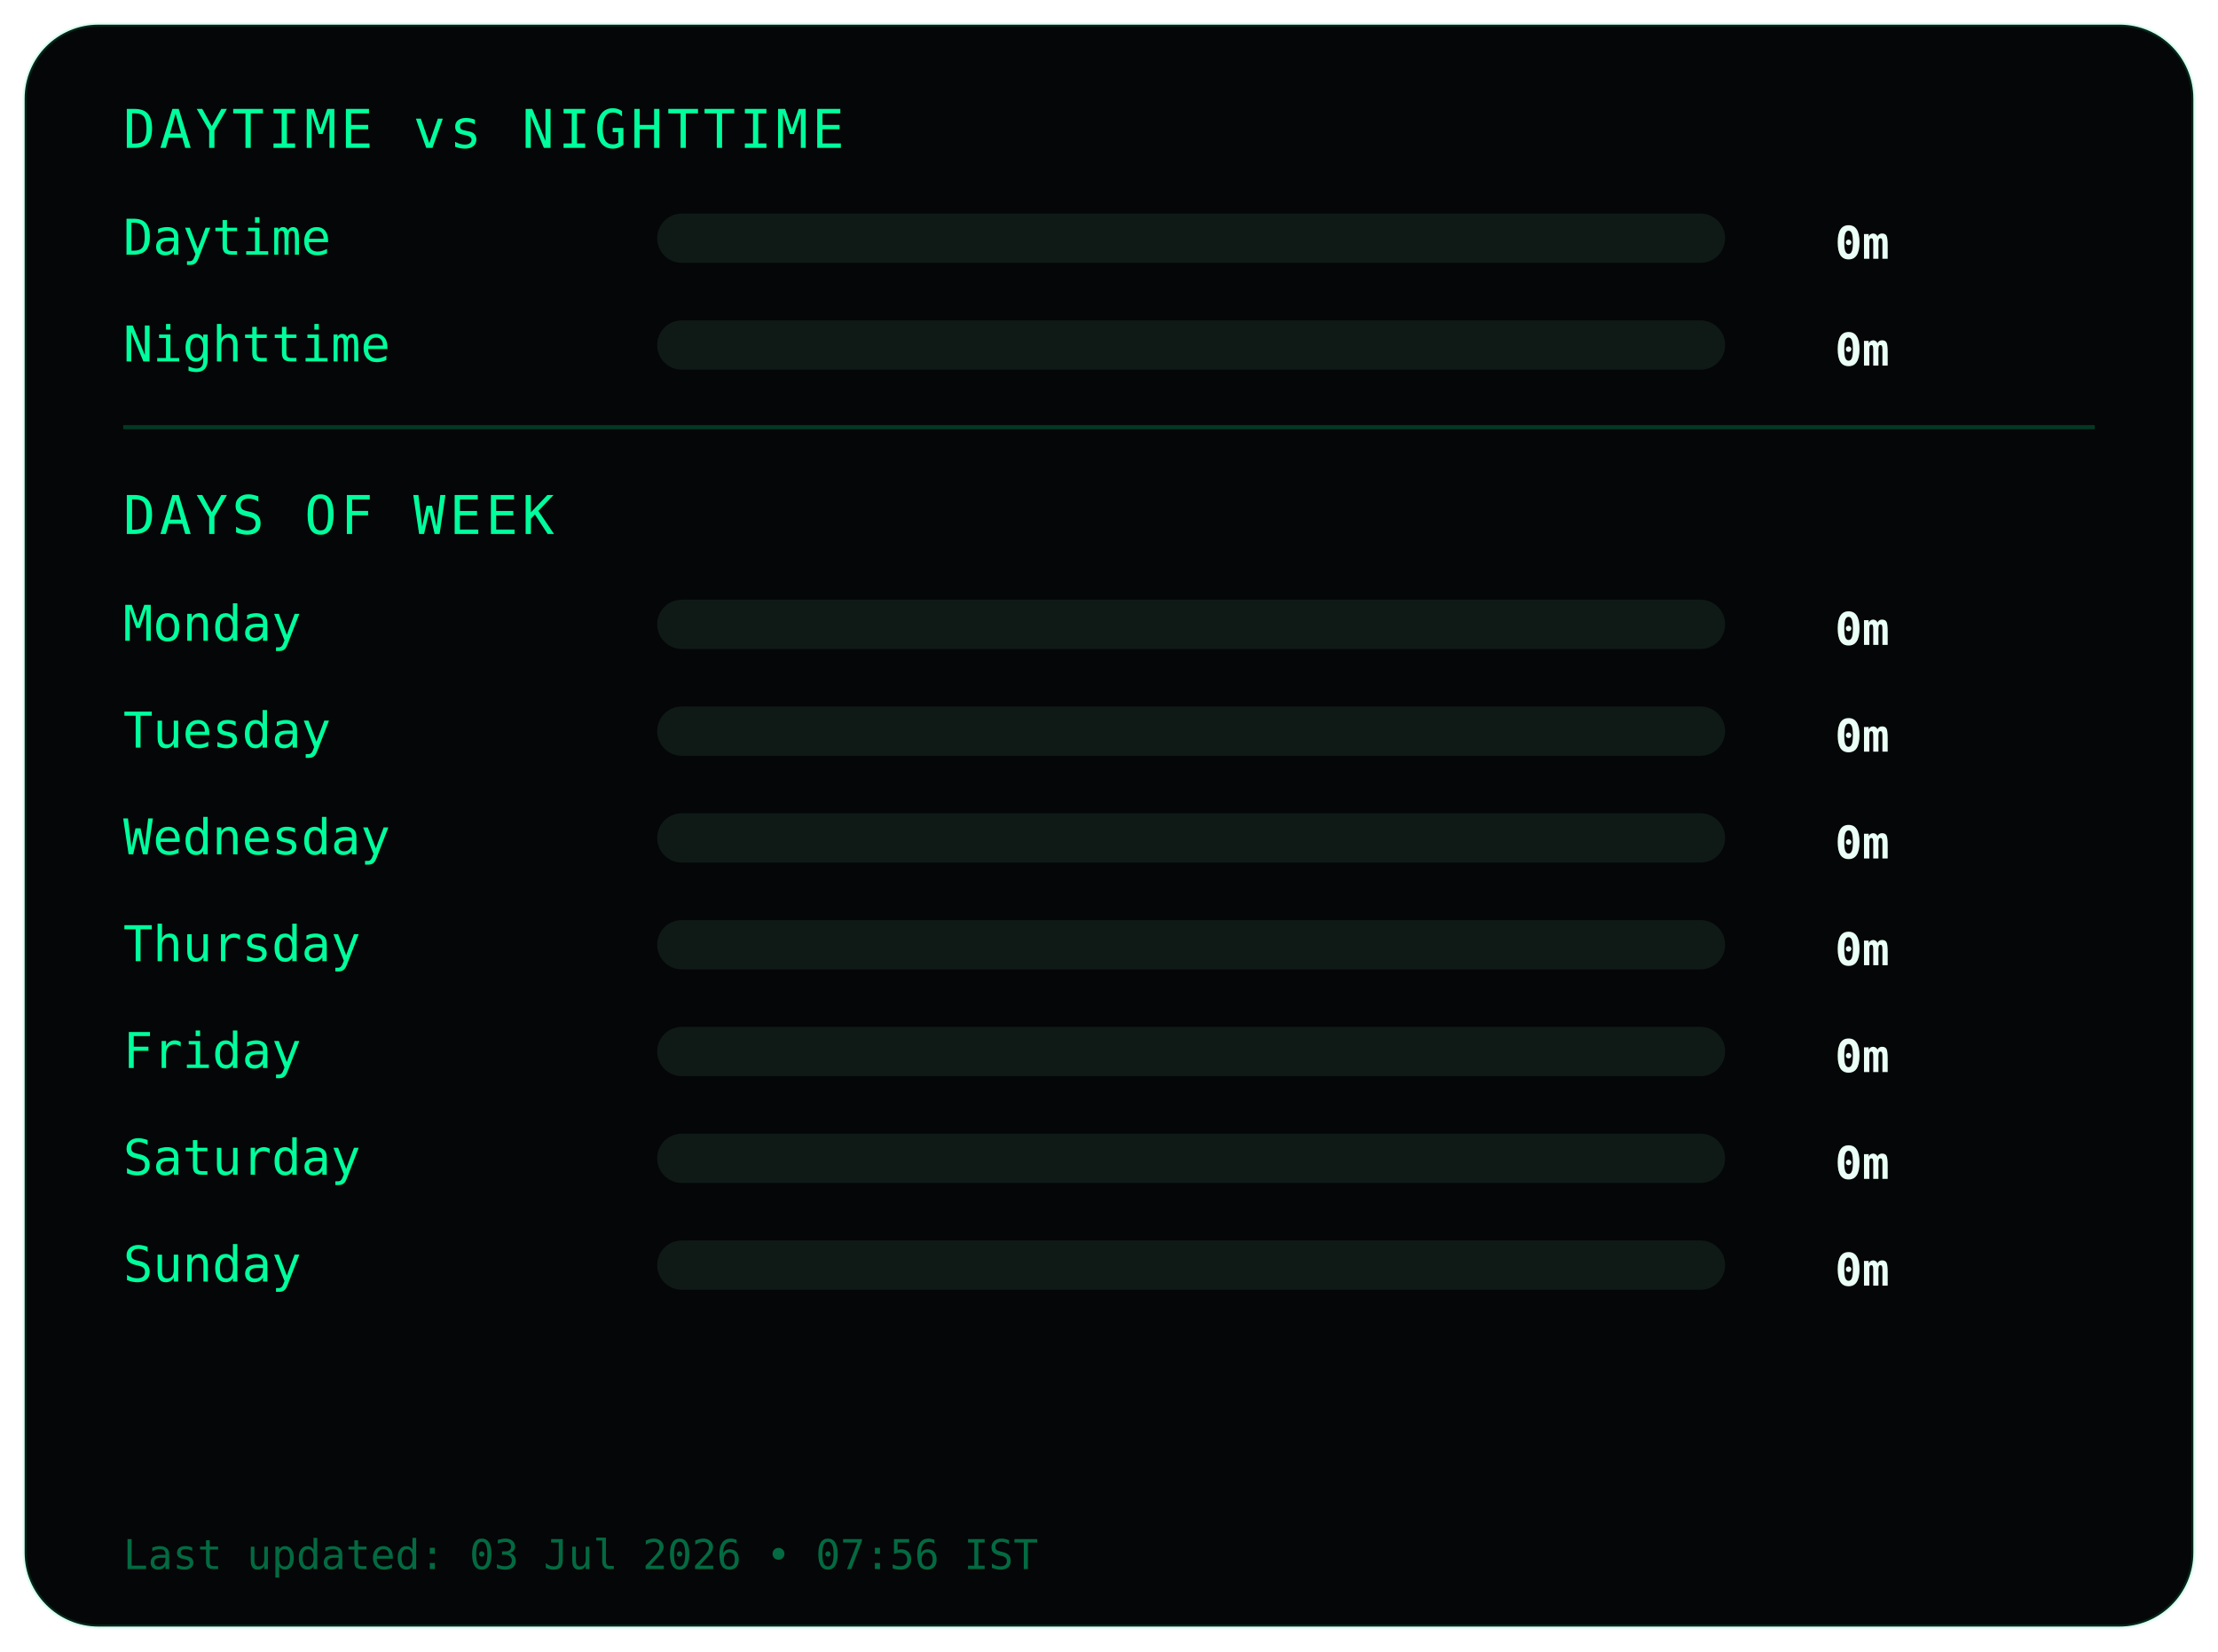
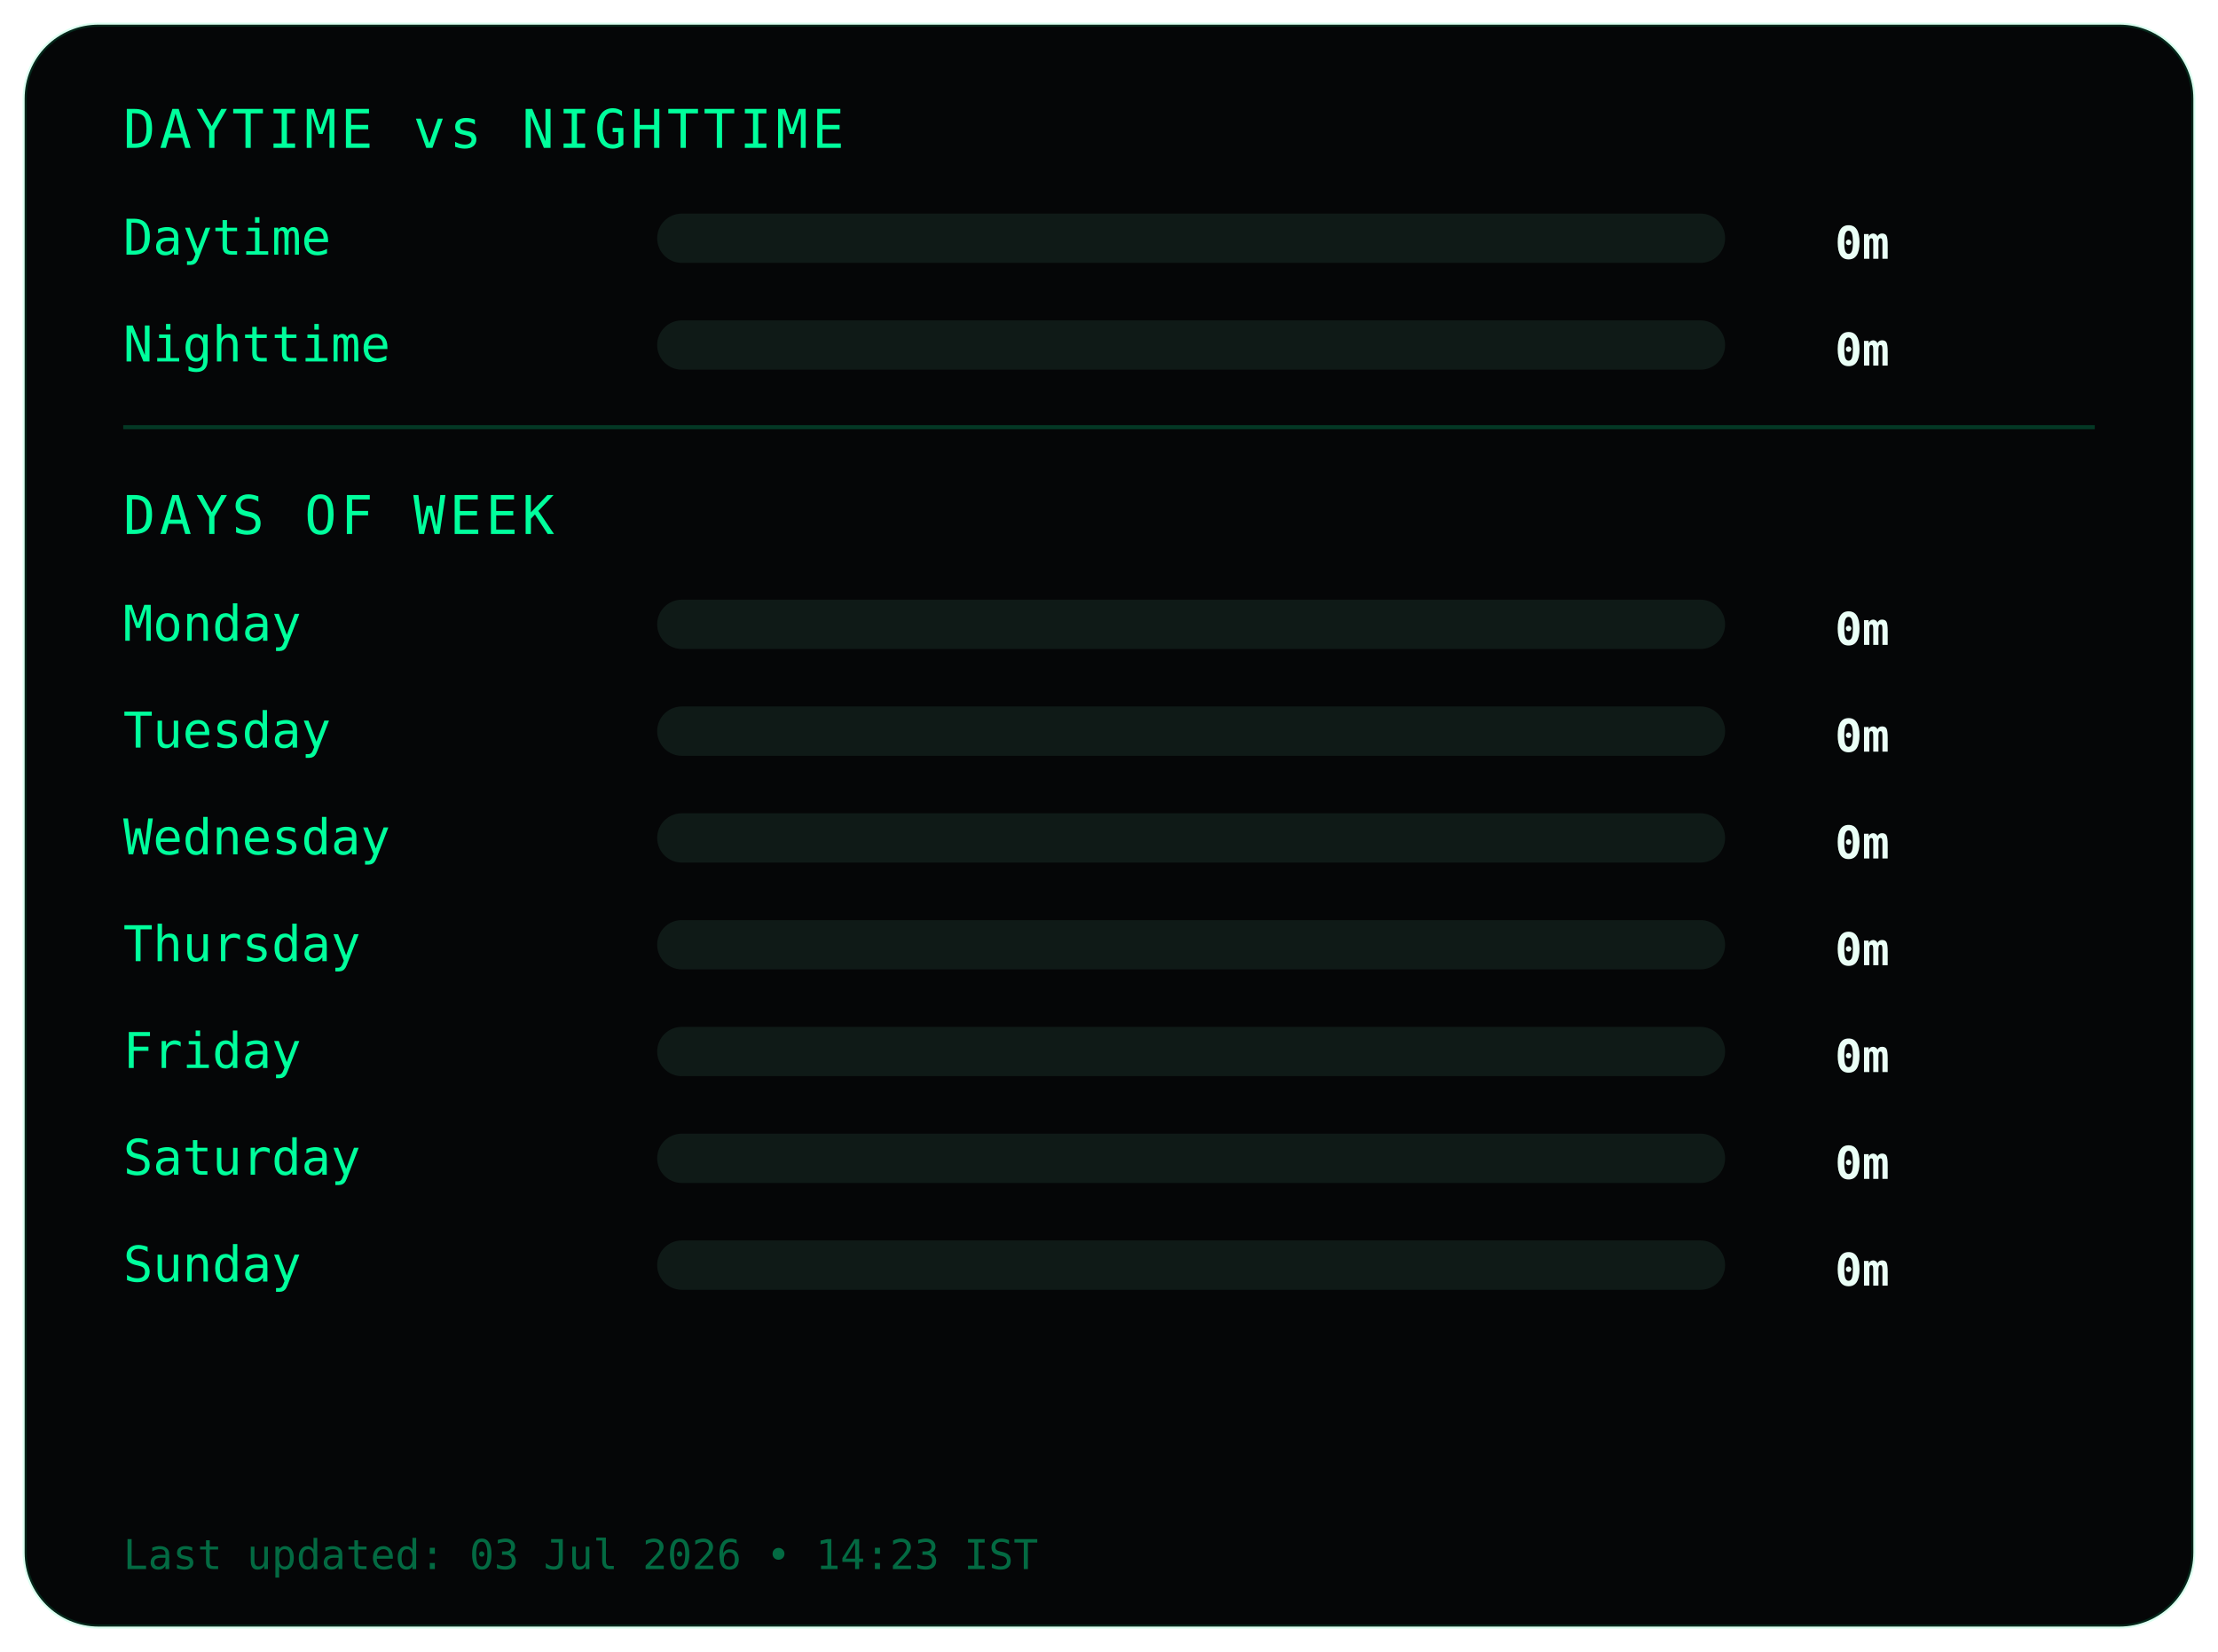
<svg xmlns="http://www.w3.org/2000/svg" width="540" height="402">
  <style>
.frame {
  fill:#050607;
  stroke:#00ff9c22;
  stroke-width:1;
}
.title {
  fill:#00ff9c;
  font-family:monospace;
  font-size:13px;
  letter-spacing:1px;
}
.label {
  fill:#00ff9c;
  font-family:monospace;
  font-size:12px;
}
.value {
  fill:#eafff6;
  font-family:monospace;
  font-size:11px;
  font-weight:bold;
  text-anchor:end;
}
.bar-bg { fill:#0f1a17; }
.bar { fill:#00ff9c; }
.divider { stroke:#00ff9c33; }
.footer {
  fill:#00ff9c66;
  font-family:monospace;
  font-size:10px;
}
</style>
  <rect class="frame" x="6" y="6" rx="18" width="528" height="390" />
  <text class="title" x="30" y="36">DAYTIME vs NIGHTTIME</text>
  <text class="label" x="30" y="62">Daytime</text>
  <rect class="bar-bg" x="160" y="52" width="260" height="12" rx="6" />
  <rect class="bar" x="160" y="52" width="0" height="12" rx="6" />
  <text class="value" x="460" y="63">0m</text>
  <text class="label" x="30" y="88">Nighttime</text>
  <rect class="bar-bg" x="160" y="78" width="260" height="12" rx="6" />
  <rect class="bar" x="160" y="78" width="0" height="12" rx="6" />
  <text class="value" x="460" y="89">0m</text>
  <line class="divider" x1="30" y1="104" x2="510" y2="104" />
  <text class="title" x="30" y="130">DAYS OF WEEK</text>
  <text class="label" x="30" y="156">Monday</text>
  <rect class="bar-bg" x="160" y="146" width="260" height="12" rx="6" />
  <rect class="bar" x="160" y="146" width="0" height="12" rx="6" />
  <text class="value" x="460" y="157">0m</text>
  <text class="label" x="30" y="182">Tuesday</text>
  <rect class="bar-bg" x="160" y="172" width="260" height="12" rx="6" />
  <rect class="bar" x="160" y="172" width="0" height="12" rx="6" />
  <text class="value" x="460" y="183">0m</text>
  <text class="label" x="30" y="208">Wednesday</text>
  <rect class="bar-bg" x="160" y="198" width="260" height="12" rx="6" />
  <rect class="bar" x="160" y="198" width="0" height="12" rx="6" />
  <text class="value" x="460" y="209">0m</text>
  <text class="label" x="30" y="234">Thursday</text>
  <rect class="bar-bg" x="160" y="224" width="260" height="12" rx="6" />
  <rect class="bar" x="160" y="224" width="0" height="12" rx="6" />
  <text class="value" x="460" y="235">0m</text>
  <text class="label" x="30" y="260">Friday</text>
  <rect class="bar-bg" x="160" y="250" width="260" height="12" rx="6" />
  <rect class="bar" x="160" y="250" width="0" height="12" rx="6" />
  <text class="value" x="460" y="261">0m</text>
  <text class="label" x="30" y="286">Saturday</text>
  <rect class="bar-bg" x="160" y="276" width="260" height="12" rx="6" />
  <rect class="bar" x="160" y="276" width="0" height="12" rx="6" />
  <text class="value" x="460" y="287">0m</text>
  <text class="label" x="30" y="312">Sunday</text>
  <rect class="bar-bg" x="160" y="302" width="260" height="12" rx="6" />
  <rect class="bar" x="160" y="302" width="0" height="12" rx="6" />
  <text class="value" x="460" y="313">0m</text>
  <text class="footer" x="30" y="382">
- Last updated: 03 Jul 2026 • 07:56 IST
+ Last updated: 03 Jul 2026 • 14:23 IST
</text>
</svg>
